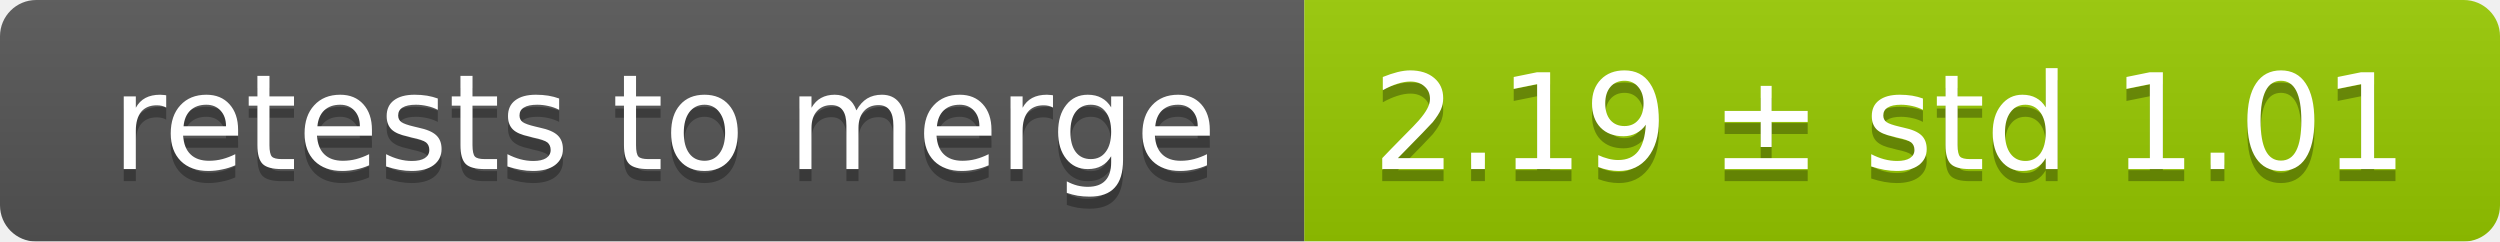
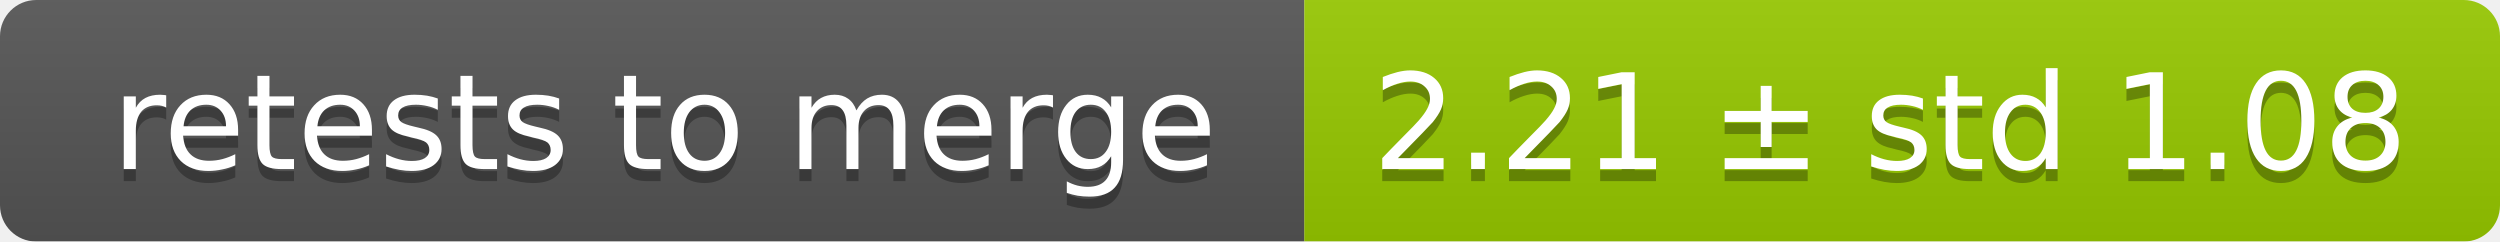
<svg xmlns="http://www.w3.org/2000/svg" width="207" height="20">
  <linearGradient id="smooth" x2="0" y2="100%">
    <stop offset="0" stop-color="#bbb" stop-opacity=".1" />
    <stop offset="1" stop-opacity=".1" />
  </linearGradient>
  <mask id="round">
    <rect width="207" height="20" rx="3" fill="#fff" />
  </mask>
  <g mask="url(#round)">
    <rect width="108" height="20" fill="#555" />
    <rect x="108" width="99" height="20" fill="#97ca00" />
    <rect width="207" height="20" fill="url(#smooth)" />
  </g>
  <g fill="#fff" text-anchor="middle" font-family="DejaVu Sans,Verdana,Geneva,sans-serif" font-size="11">
    <text x="55" y="15" fill="#010101" fill-opacity=".3">retests to merge</text>
    <text x="55" y="14">retests to merge</text>
-     <text x="156.5" y="15" fill="#010101" fill-opacity=".3">2.19 ± std 1.01</text>
-     <text x="156.5" y="14">2.19 ± std 1.01</text>
+     <text x="156.5" y="15" fill="#010101" fill-opacity=".3">2.21 ± std 1.08</text>
+     <text x="156.5" y="14">2.21 ± std 1.08</text>
  </g>
</svg>
